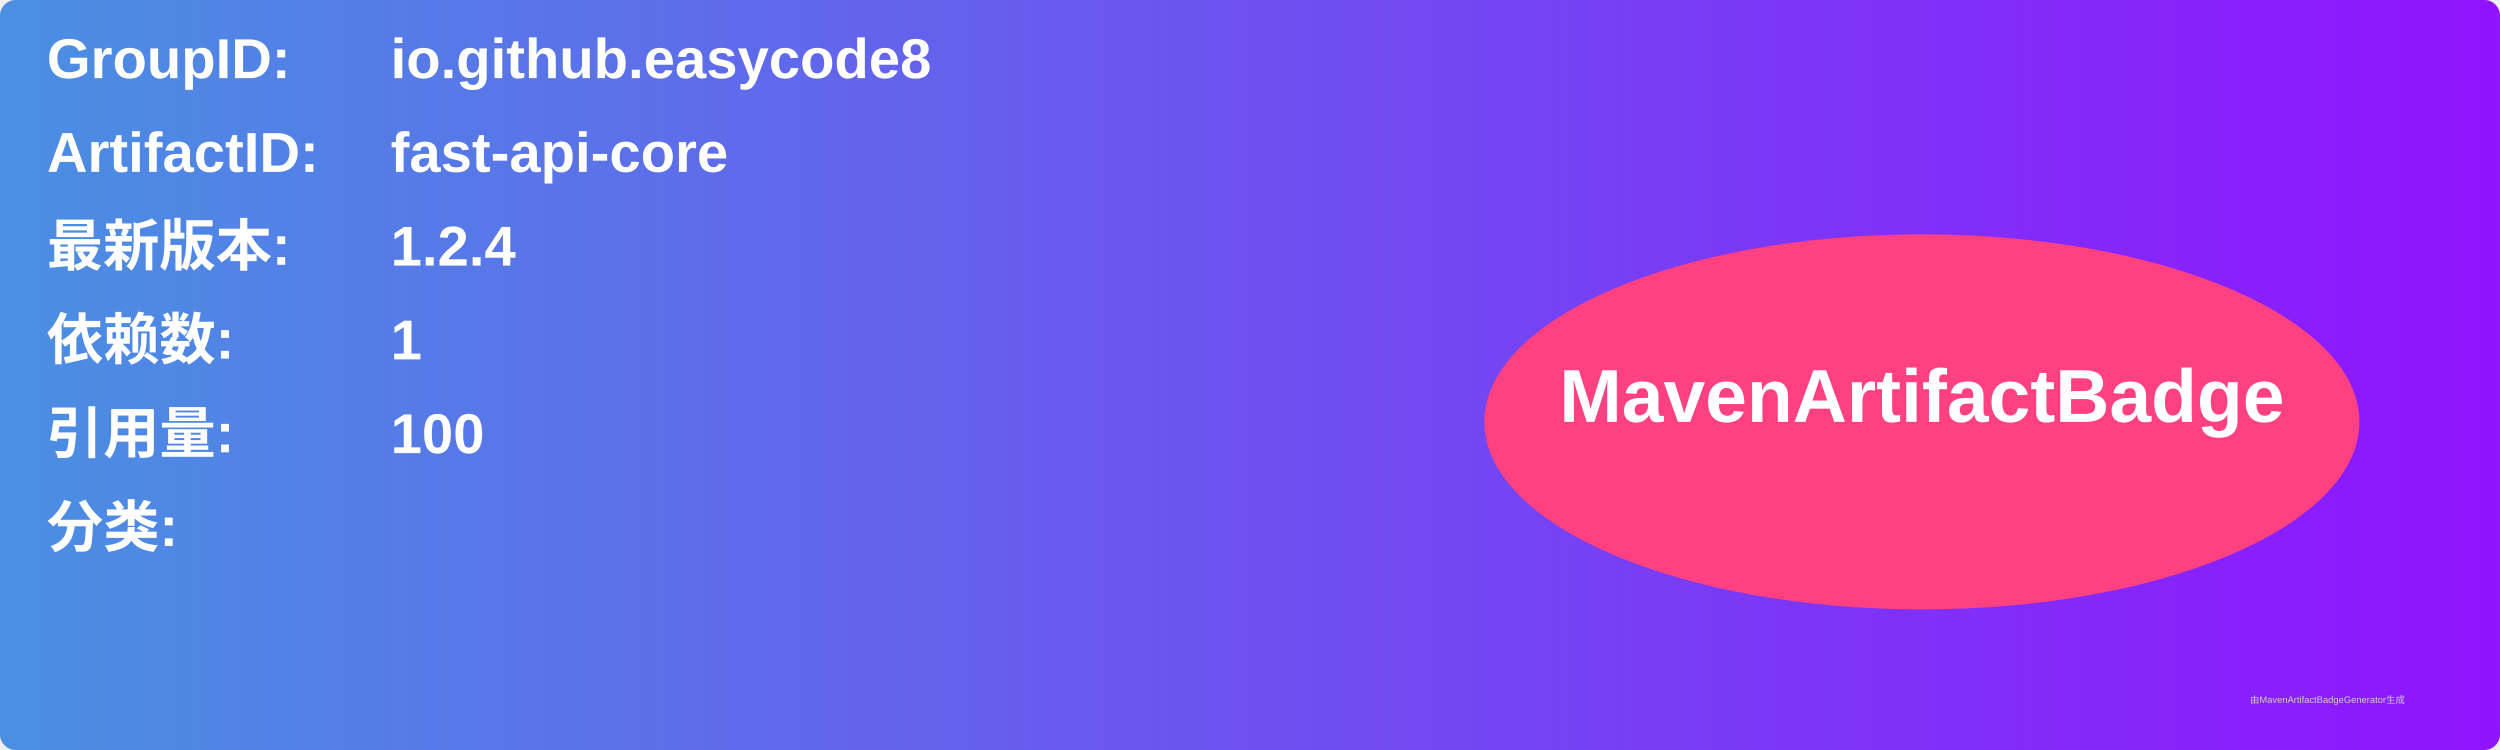
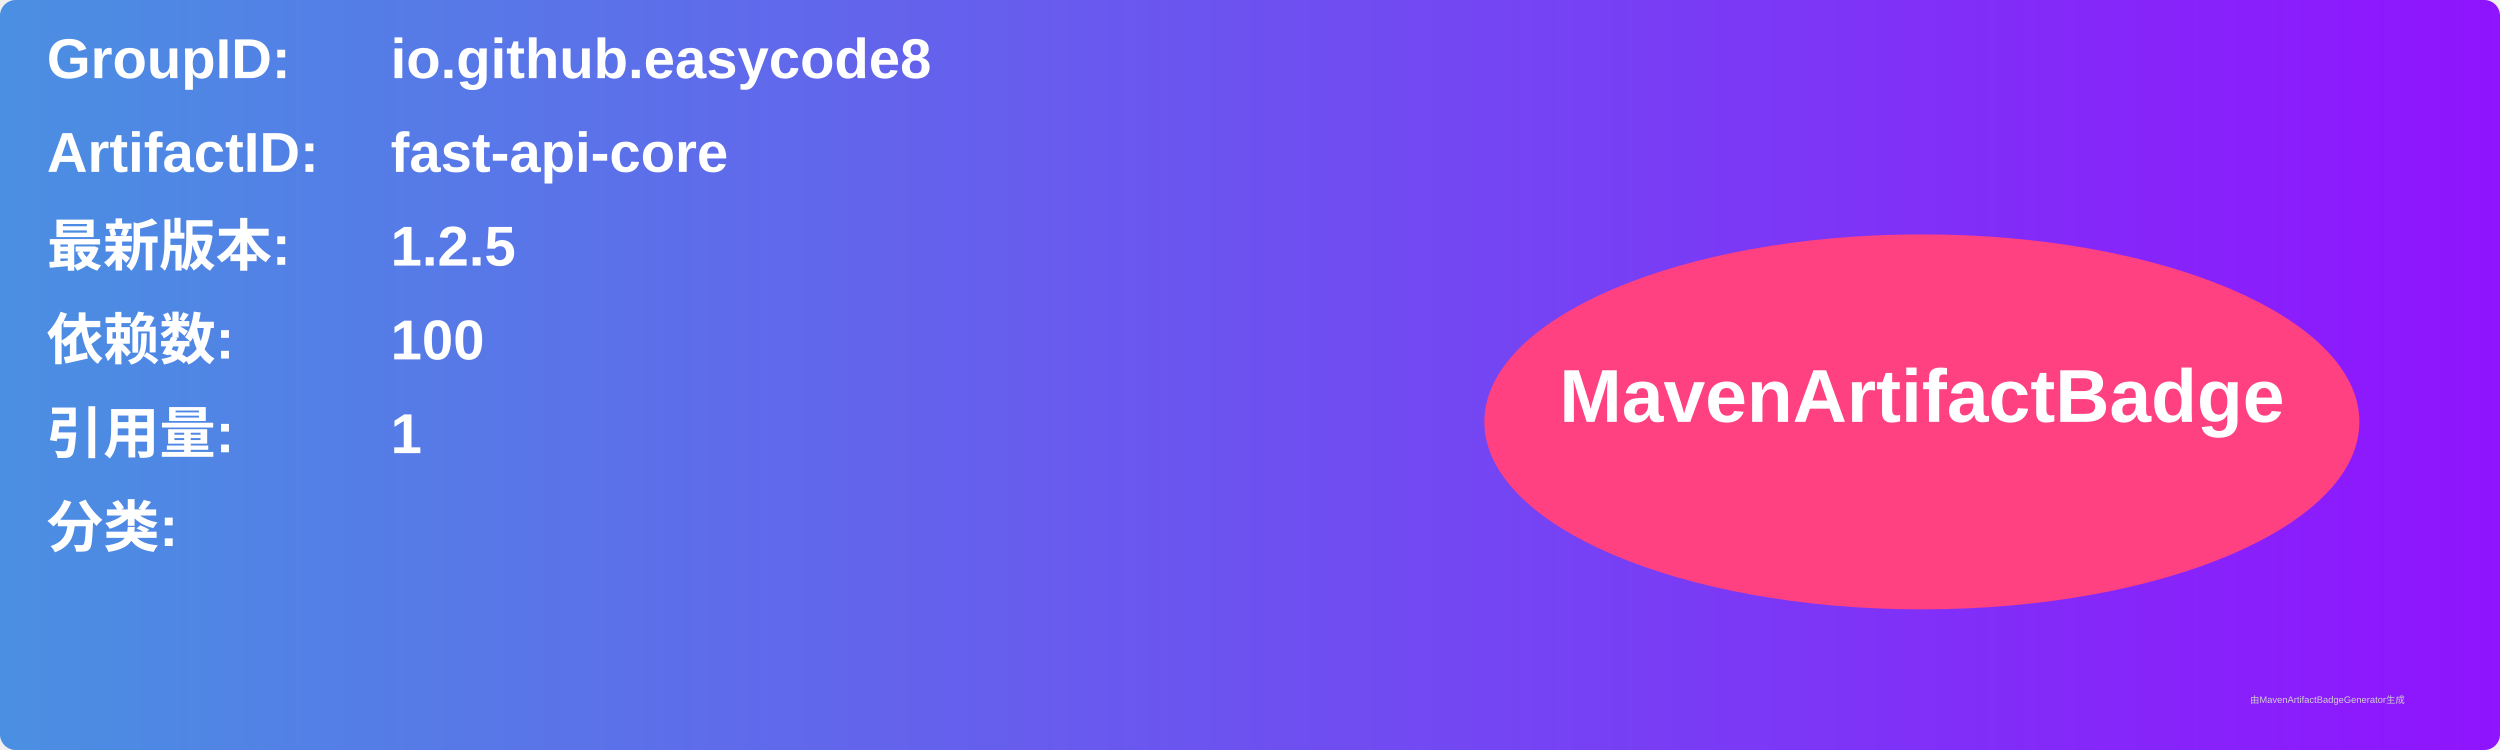
<svg xmlns="http://www.w3.org/2000/svg" width="800" height="240" viewBox="0 0 800 240">
  <linearGradient id="grad" x1="0%" y1="0%" x2="100%" y2="0%">
    <stop offset="0%" stop-color="#4a90e2" />
    <stop offset="100%" stop-color="#9013fe" />
  </linearGradient>
  <rect width="100%" height="100%" rx="5" ry="5" fill="url(#grad)" />
  <g transform="translate(15, 15)">
    <text x="0" y="10" font-family="Arial" font-size="18" fill="white" font-weight="bold" width="260">GroupID:</text>
    <text x="110" y="10" font-family="Arial" font-size="18" fill="white" font-weight="bold" width="460">io.github.easycode8</text>
    <text x="0" y="40" font-family="Arial" font-size="18" fill="white" font-weight="bold" width="260">ArtifactID:</text>
    <text x="110" y="40" font-family="Arial" font-size="18" fill="white" font-weight="bold" width="460">fast-api-core</text>
    <text x="0" y="70" font-family="Arial" font-size="18" fill="white" font-weight="bold">最新版本:</text>
    <text x="110" y="70" font-family="Arial" font-size="18" fill="white" font-weight="bold">
-       <tspan font-weight="bold">1.2.4</tspan>
+       <tspan font-weight="bold">1.2.5</tspan>
    </text>
    <text x="0" y="100" font-family="Arial" font-size="18" fill="white" font-weight="bold">依赖数: </text>
    <text x="110" y="100" font-family="Arial" font-size="18" fill="white">
-       <tspan font-weight="bold">1</tspan>
+       <tspan font-weight="bold">100</tspan>
    </text>
    <text x="0" y="130" font-family="Arial" font-size="18" fill="white" font-weight="bold">引用量: </text>
    <text x="110" y="130" font-family="Arial" font-size="18" fill="white">
-       <tspan font-weight="bold">100</tspan>
+       <tspan font-weight="bold">1</tspan>
    </text>
    <text x="0" y="160" font-family="Arial" font-size="18" fill="white" font-weight="bold">分类:</text>
    <text x="10" y="190" font-family="Arial" font-size="10" fill="white">
      <tspan font-weight="bold" />
    </text>
    <ellipse cx="600" cy="120" rx="140" ry="60" fill="#ff4081" />
    <text x="600" y="120" text-anchor="middle" font-family="Arial" font-size="24" fill="white" font-weight="bold">MavenArtifactBadge</text>
  </g>
  <text x="720" y="225" font-family="Arial" font-size="3" fill="#d0d0d0">由MavenArtifactBadgeGenerator生成</text>
</svg>
